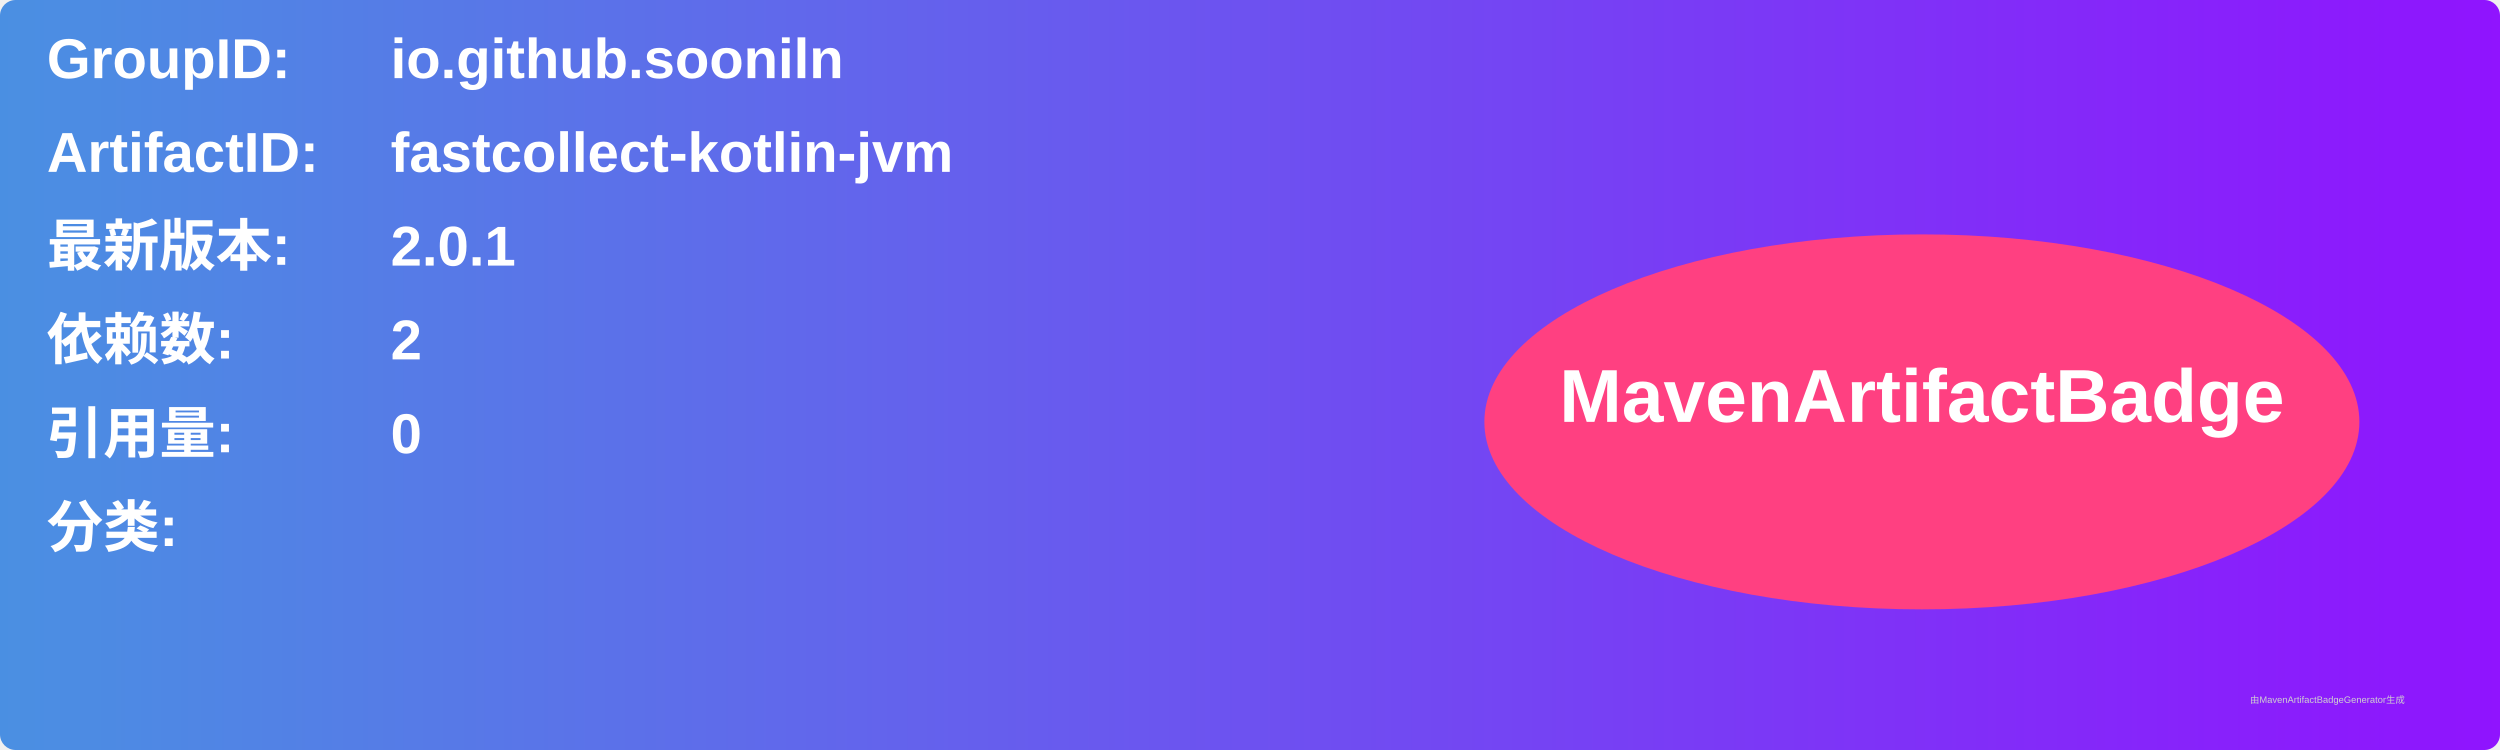
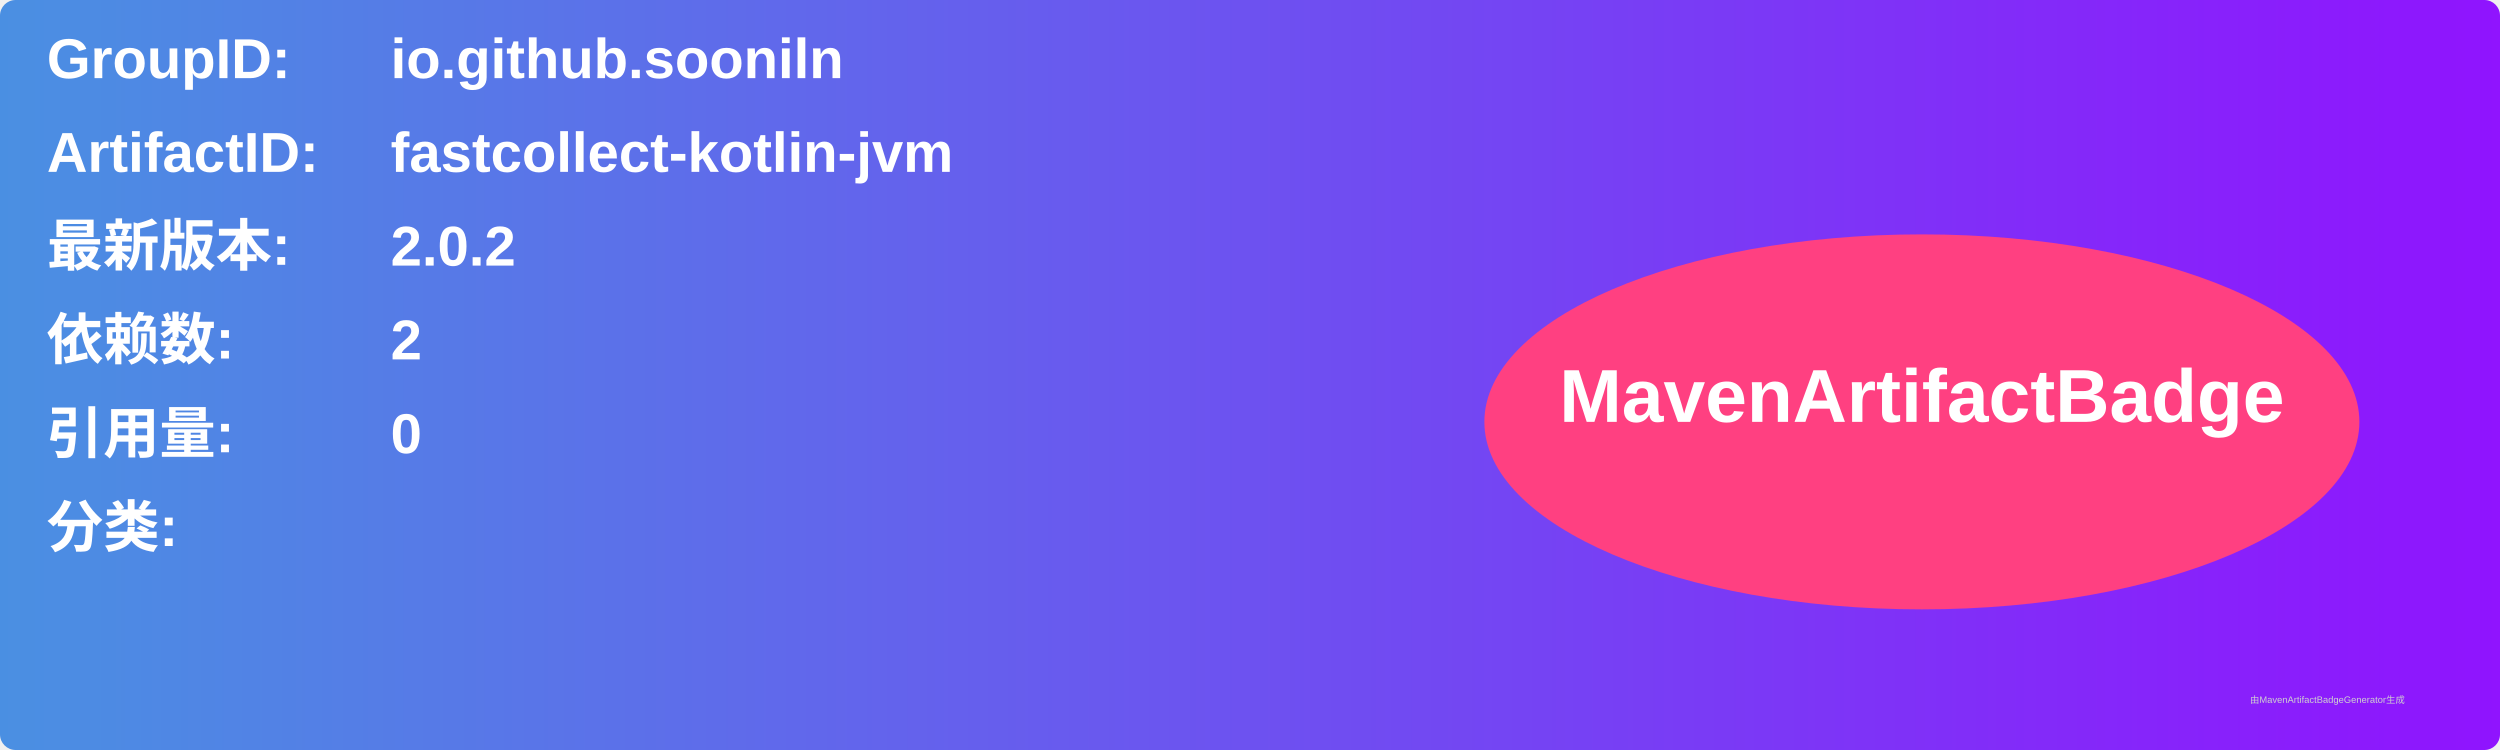
<svg xmlns="http://www.w3.org/2000/svg" width="800" height="240" viewBox="0 0 800 240">
  <linearGradient id="grad" x1="0%" y1="0%" x2="100%" y2="0%">
    <stop offset="0%" stop-color="#4a90e2" />
    <stop offset="100%" stop-color="#9013fe" />
  </linearGradient>
  <rect width="100%" height="100%" rx="5" ry="5" fill="url(#grad)" />
  <g transform="translate(15, 15)">
    <text x="0" y="10" font-family="Arial" font-size="18" fill="white" font-weight="bold" width="260">GroupID:</text>
    <text x="110" y="10" font-family="Arial" font-size="18" fill="white" font-weight="bold" width="460">io.github.sooniln</text>
    <text x="0" y="40" font-family="Arial" font-size="18" fill="white" font-weight="bold" width="260">ArtifactID:</text>
    <text x="110" y="40" font-family="Arial" font-size="18" fill="white" font-weight="bold" width="460">fastcollect-kotlin-jvm</text>
    <text x="0" y="70" font-family="Arial" font-size="18" fill="white" font-weight="bold">最新版本:</text>
    <text x="110" y="70" font-family="Arial" font-size="18" fill="white" font-weight="bold">
-       <tspan font-weight="bold">2.0.1</tspan>
+       <tspan font-weight="bold">2.0.2</tspan>
    </text>
    <text x="0" y="100" font-family="Arial" font-size="18" fill="white" font-weight="bold">依赖数: </text>
    <text x="110" y="100" font-family="Arial" font-size="18" fill="white">
      <tspan font-weight="bold">2</tspan>
    </text>
    <text x="0" y="130" font-family="Arial" font-size="18" fill="white" font-weight="bold">引用量: </text>
    <text x="110" y="130" font-family="Arial" font-size="18" fill="white">
      <tspan font-weight="bold">0</tspan>
    </text>
    <text x="0" y="160" font-family="Arial" font-size="18" fill="white" font-weight="bold">分类:</text>
    <text x="10" y="190" font-family="Arial" font-size="10" fill="white">
      <tspan font-weight="bold" />
    </text>
    <ellipse cx="600" cy="120" rx="140" ry="60" fill="#ff4081" />
    <text x="600" y="120" text-anchor="middle" font-family="Arial" font-size="24" fill="white" font-weight="bold">MavenArtifactBadge</text>
  </g>
  <text x="720" y="225" font-family="Arial" font-size="3" fill="#d0d0d0">由MavenArtifactBadgeGenerator生成</text>
</svg>
